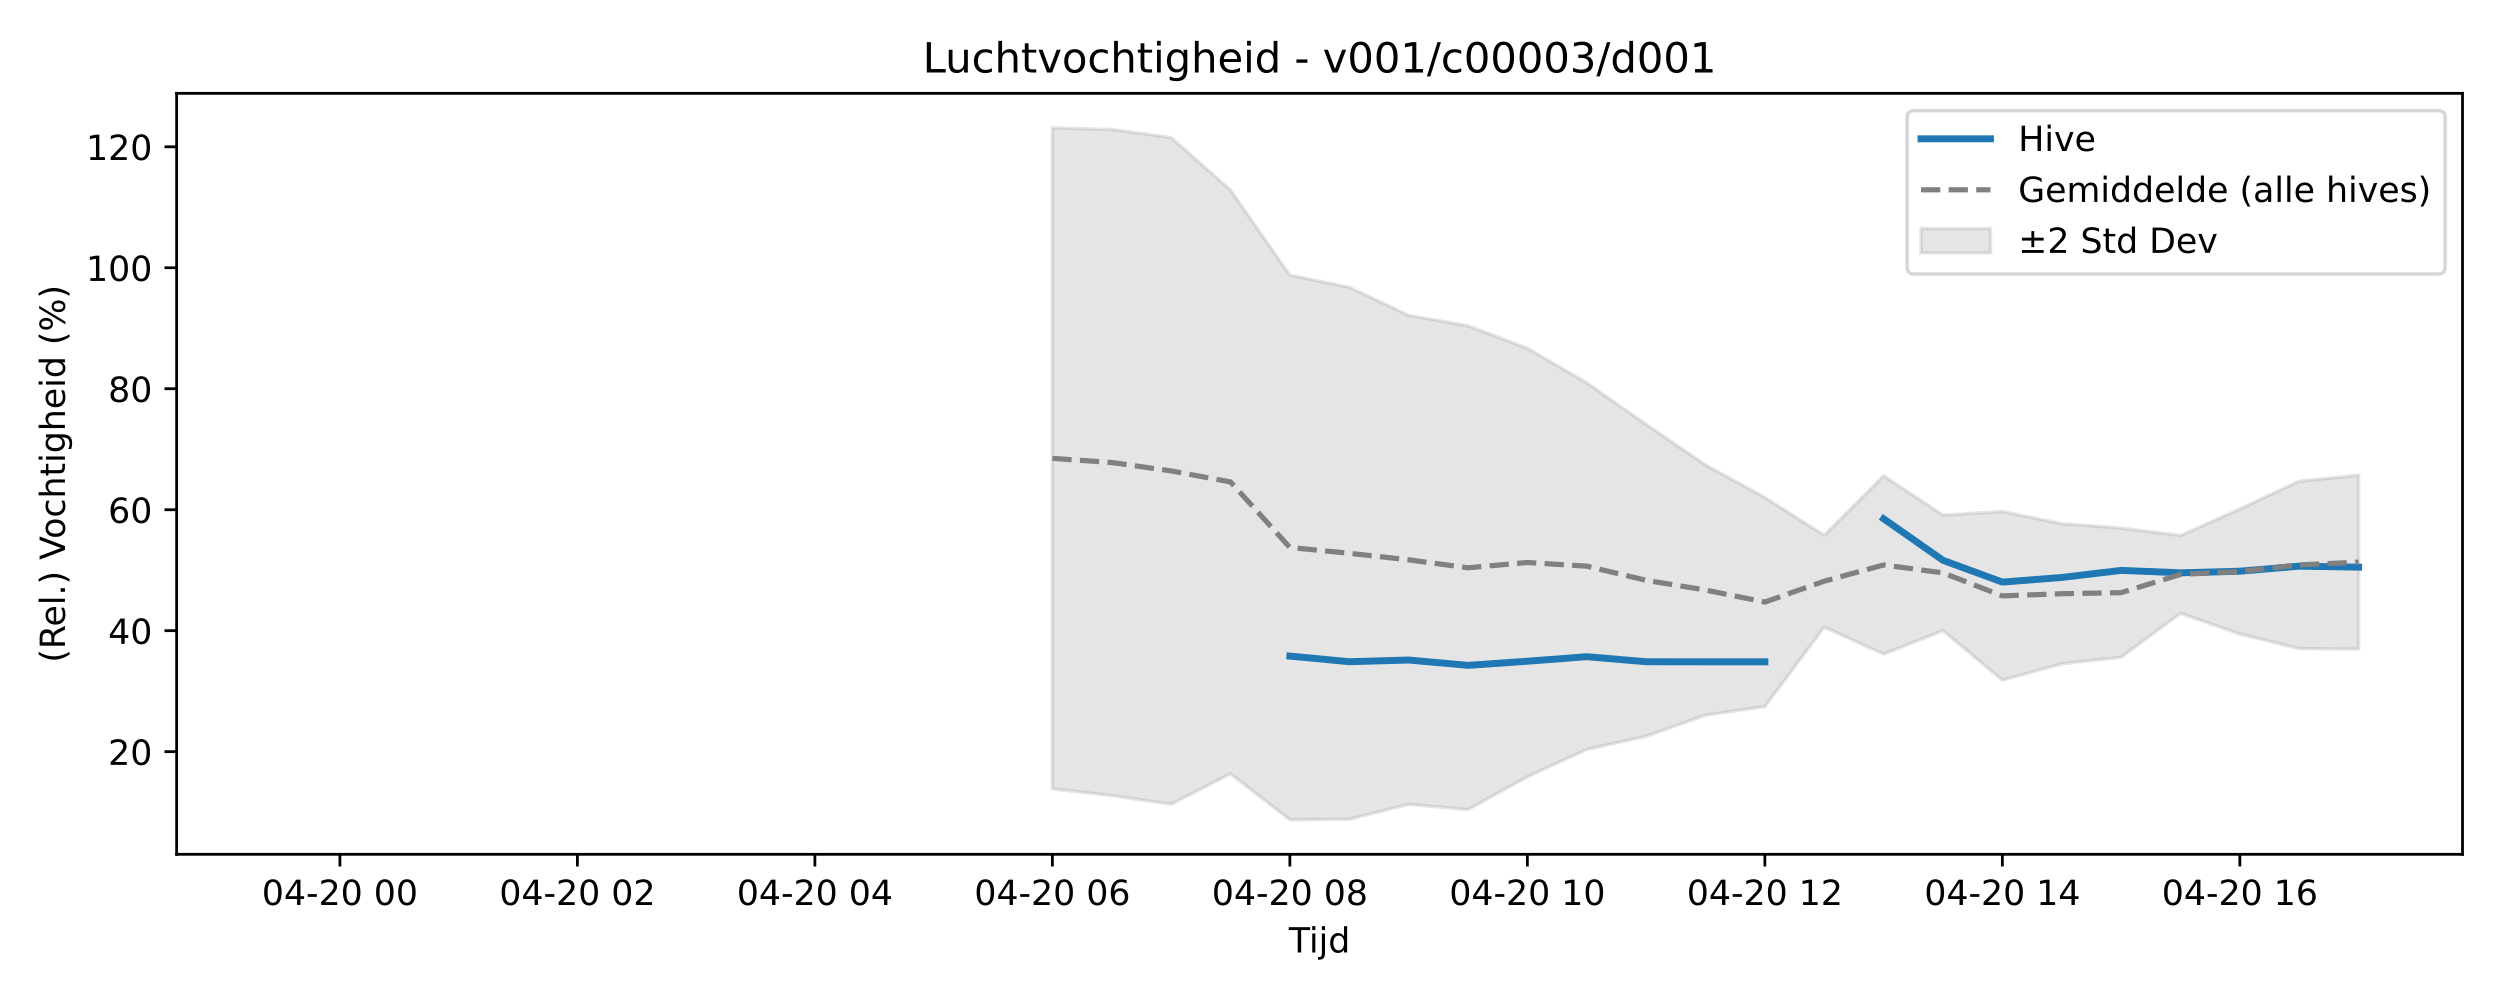
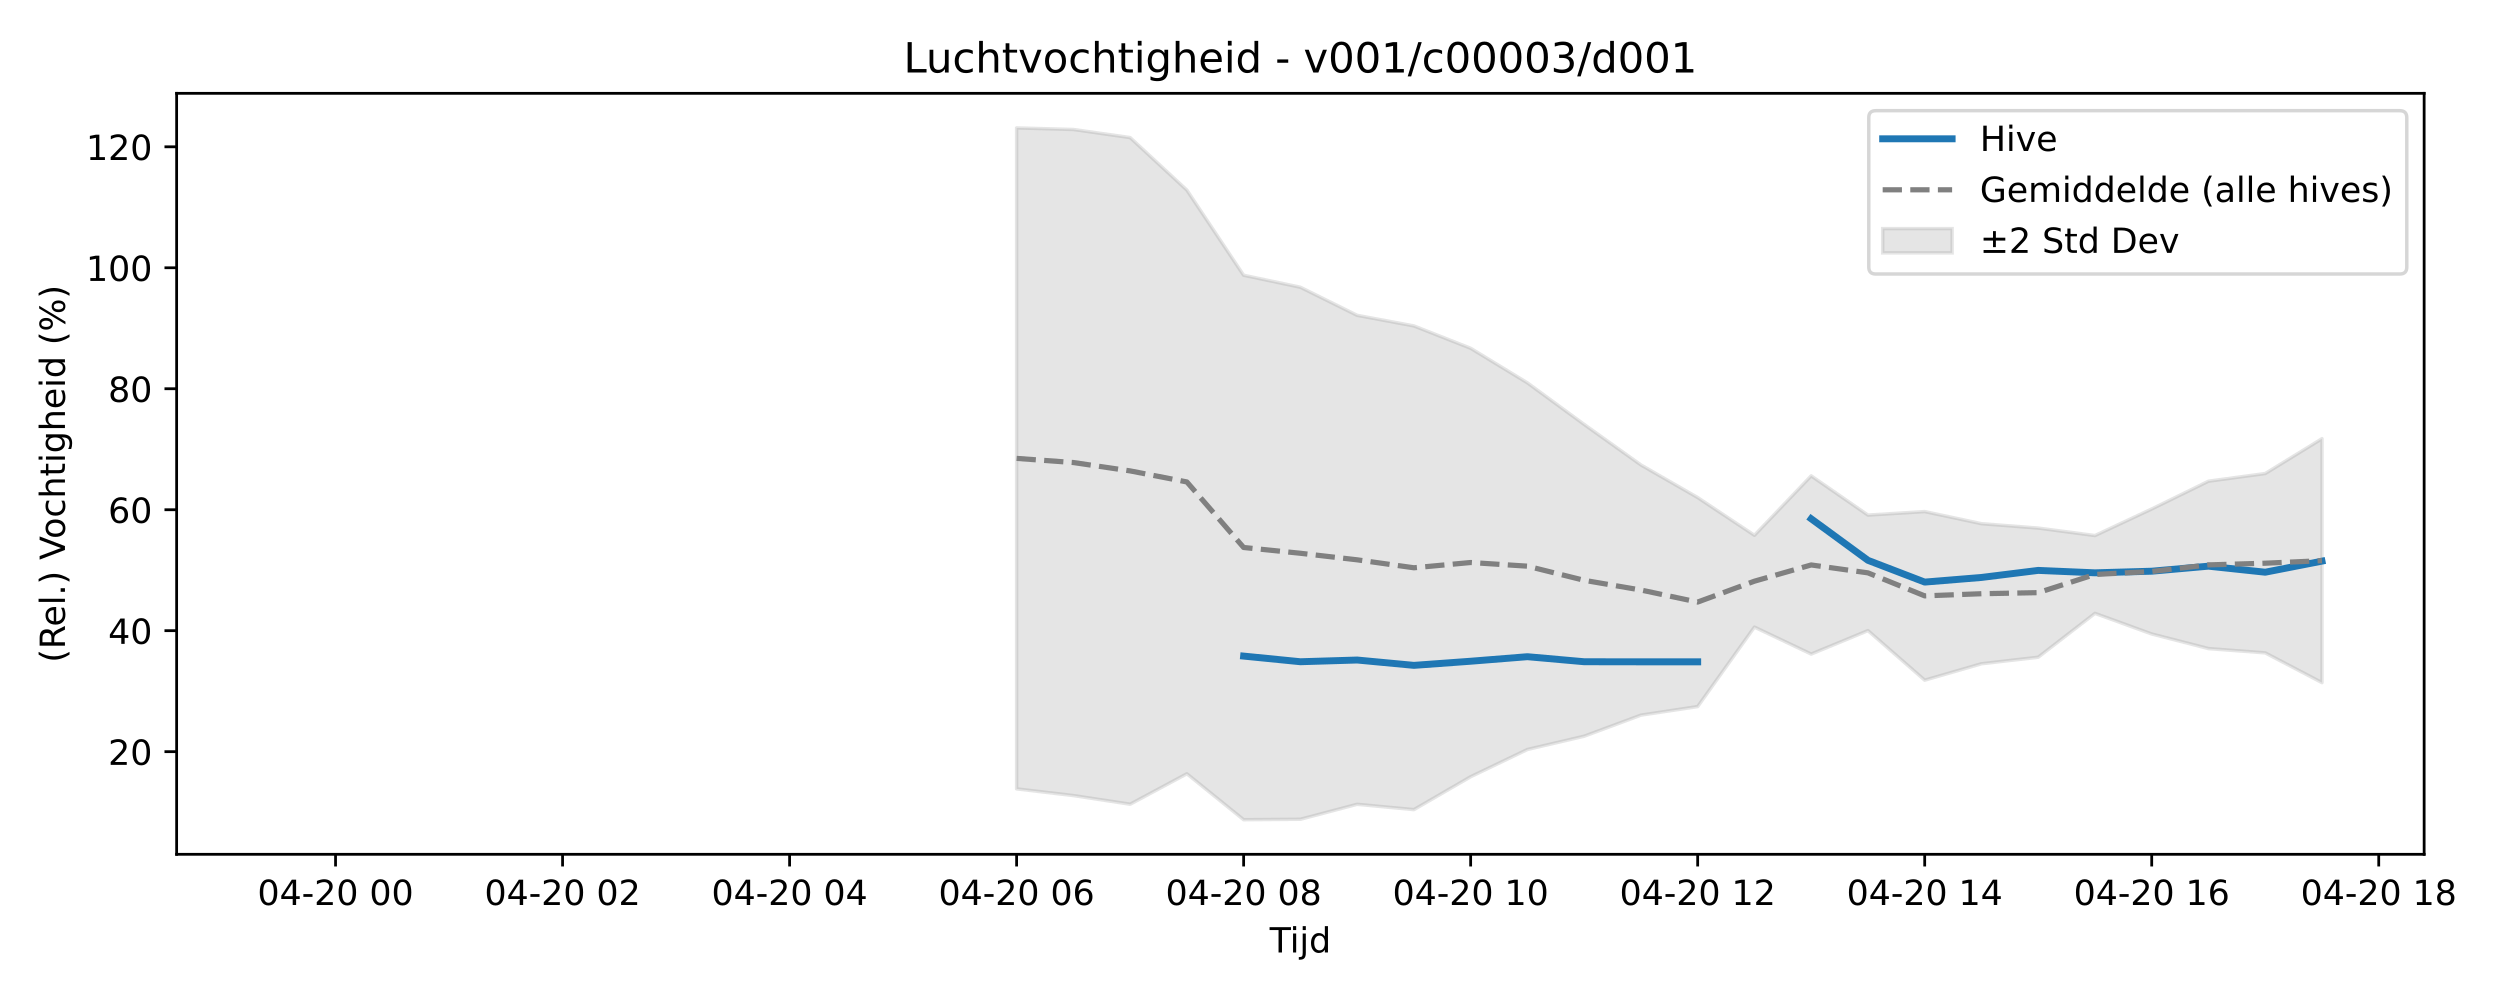
<svg xmlns="http://www.w3.org/2000/svg" xmlns:xlink="http://www.w3.org/1999/xlink" width="720pt" height="288pt" viewBox="0 0 720 288" version="1.1">
  <defs>
    <style type="text/css">*{stroke-linejoin: round; stroke-linecap: butt}</style>
  </defs>
  <g id="figure_1">
    <g id="patch_1">
      <path d="M 0 288  L 720 288  L 720 0  L 0 0  z " style="fill: #ffffff" />
    </g>
    <g id="axes_1">
      <g id="patch_2">
-         <path d="M 50.87 246.04  L 709.2 246.04  L 709.2 26.88  L 50.87 26.88  z " style="fill: #ffffff" />
+         <path d="M 50.87 246.04  L 698.153 246.04  L 698.153 26.88  L 50.87 26.88  z " style="fill: #ffffff" />
      </g>
      <g id="FillBetweenPolyCollection_1">
        <defs>
-           <path id="m0177d3edea" d="M 303.087 -251.158  L 303.087 -60.804  L 320.187 -58.875  L 337.286 -56.383  L 354.386 -65.152  L 371.485 -51.922  L 388.585 -52.049  L 405.684 -56.362  L 422.784 -54.824  L 439.883 -64.302  L 456.983 -72.149  L 474.082 -75.973  L 491.182 -82.043  L 508.281 -84.508  L 525.381 -107.397  L 542.48 -99.628  L 559.58 -106.382  L 576.679 -92.111  L 593.779 -96.839  L 610.878 -98.721  L 627.977 -111.346  L 645.077 -105.414  L 662.176 -101.205  L 679.276 -101.068  L 679.276 -151.143  L 679.276 -151.143  L 662.176 -149.418  L 645.077 -141.416  L 627.977 -133.762  L 610.878 -135.915  L 593.779 -137.177  L 576.679 -140.667  L 559.58 -139.655  L 542.48 -150.957  L 525.381 -133.839  L 508.281 -144.709  L 491.182 -154.102  L 474.082 -165.767  L 456.983 -177.739  L 439.883 -187.696  L 422.784 -194.135  L 405.684 -197.185  L 388.585 -205.272  L 371.485 -208.728  L 354.386 -233.252  L 337.286 -248.379  L 320.187 -250.707  L 303.087 -251.158  z " style="stroke: #808080; stroke-opacity: 0.2" />
+           <path id="ma0e385cce5" d="M 292.784 -251.158  L 292.784 -60.804  L 309.129 -58.875  L 325.475 -56.383  L 341.82 -65.152  L 358.166 -51.922  L 374.511 -52.049  L 390.857 -56.362  L 407.202 -54.824  L 423.548 -64.302  L 439.893 -72.149  L 456.239 -75.973  L 472.585 -82.043  L 488.93 -84.508  L 505.276 -107.397  L 521.621 -99.628  L 537.967 -106.382  L 554.312 -92.111  L 570.658 -96.839  L 587.003 -98.721  L 603.349 -111.346  L 619.694 -105.414  L 636.04 -101.205  L 652.385 -99.969  L 668.731 -91.4  L 668.731 -161.663  L 668.731 -161.663  L 652.385 -151.623  L 636.04 -149.418  L 619.694 -141.416  L 603.349 -133.762  L 587.003 -135.915  L 570.658 -137.177  L 554.312 -140.667  L 537.967 -139.655  L 521.621 -150.957  L 505.276 -133.839  L 488.93 -144.709  L 472.585 -154.102  L 456.239 -165.767  L 439.893 -177.739  L 423.548 -187.696  L 407.202 -194.135  L 390.857 -197.185  L 374.511 -205.272  L 358.166 -208.728  L 341.82 -233.252  L 325.475 -248.379  L 309.129 -250.707  L 292.784 -251.158  z " style="stroke: #808080; stroke-opacity: 0.2" />
        </defs>
-         <g clip-path="url(#pe8e3f4a395)">
-           <use xlink:href="#m0177d3edea" x="0" y="288" style="fill: #808080; fill-opacity: 0.2; stroke: #808080; stroke-opacity: 0.2" />
+         <g clip-path="url(#p0aeed2c95f)">
+           <use xlink:href="#ma0e385cce5" x="0" y="288" style="fill: #808080; fill-opacity: 0.2; stroke: #808080; stroke-opacity: 0.2" />
        </g>
      </g>
      <g id="matplotlib.axis_1">
        <g id="xtick_1">
          <g id="line2d_1">
            <defs>
-               <path id="me80c113a6c" d="M 0 0  L 0 3.5  " style="stroke: #000000; stroke-width: 0.8" />
-             </defs>
-             <g>
-               <use xlink:href="#me80c113a6c" x="97.894" y="246.04" style="stroke: #000000; stroke-width: 0.8" />
+               <path id="m5e78c63943" d="M 0 0  L 0 3.5  " style="stroke: #000000; stroke-width: 0.8" />
+             </defs>
+             <g>
+               <use xlink:href="#m5e78c63943" x="96.637" y="246.04" style="stroke: #000000; stroke-width: 0.8" />
            </g>
          </g>
          <g id="text_1">
-             <g transform="translate(75.4131 260.6384) scale(0.1 -0.1)">
+             <g transform="translate(74.157 260.6384) scale(0.1 -0.1)">
              <defs>
                <path id="DejaVuSans-30" d="M 2034 4250  Q 1547 4250 1301 3770  Q 1056 3291 1056 2328  Q 1056 1369 1301 889  Q 1547 409 2034 409  Q 2525 409 2770 889  Q 3016 1369 3016 2328  Q 3016 3291 2770 3770  Q 2525 4250 2034 4250  z M 2034 4750  Q 2819 4750 3233 4129  Q 3647 3509 3647 2328  Q 3647 1150 3233 529  Q 2819 -91 2034 -91  Q 1250 -91 836 529  Q 422 1150 422 2328  Q 422 3509 836 4129  Q 1250 4750 2034 4750  z " transform="scale(0.015625)" />
                <path id="DejaVuSans-34" d="M 2419 4116  L 825 1625  L 2419 1625  L 2419 4116  z M 2253 4666  L 3047 4666  L 3047 1625  L 3713 1625  L 3713 1100  L 3047 1100  L 3047 0  L 2419 0  L 2419 1100  L 313 1100  L 313 1709  L 2253 4666  z " transform="scale(0.015625)" />
                <path id="DejaVuSans-2d" d="M 313 2009  L 1997 2009  L 1997 1497  L 313 1497  L 313 2009  z " transform="scale(0.015625)" />
                <path id="DejaVuSans-32" d="M 1228 531  L 3431 531  L 3431 0  L 469 0  L 469 531  Q 828 903 1448 1529  Q 2069 2156 2228 2338  Q 2531 2678 2651 2914  Q 2772 3150 2772 3378  Q 2772 3750 2511 3984  Q 2250 4219 1831 4219  Q 1534 4219 1204 4116  Q 875 4013 500 3803  L 500 4441  Q 881 4594 1212 4672  Q 1544 4750 1819 4750  Q 2544 4750 2975 4387  Q 3406 4025 3406 3419  Q 3406 3131 3298 2873  Q 3191 2616 2906 2266  Q 2828 2175 2409 1742  Q 1991 1309 1228 531  z " transform="scale(0.015625)" />
                <path id="DejaVuSans-20" transform="scale(0.015625)" />
              </defs>
              <use xlink:href="#DejaVuSans-30" />
              <use xlink:href="#DejaVuSans-34" transform="translate(63.62305 0)" />
              <use xlink:href="#DejaVuSans-2d" transform="translate(127.2461 0)" />
              <use xlink:href="#DejaVuSans-32" transform="translate(163.3301 0)" />
              <use xlink:href="#DejaVuSans-30" transform="translate(226.9531 0)" />
              <use xlink:href="#DejaVuSans-20" transform="translate(290.5762 0)" />
              <use xlink:href="#DejaVuSans-30" transform="translate(322.3633 0)" />
              <use xlink:href="#DejaVuSans-30" transform="translate(385.9863 0)" />
            </g>
          </g>
        </g>
        <g id="xtick_2">
          <g id="line2d_2">
            <g>
-               <use xlink:href="#me80c113a6c" x="166.291" y="246.04" style="stroke: #000000; stroke-width: 0.8" />
+               <use xlink:href="#m5e78c63943" x="162.02" y="246.04" style="stroke: #000000; stroke-width: 0.8" />
            </g>
          </g>
          <g id="text_2">
-             <g transform="translate(143.811 260.6384) scale(0.1 -0.1)">
+             <g transform="translate(139.5391 260.6384) scale(0.1 -0.1)">
              <use xlink:href="#DejaVuSans-30" />
              <use xlink:href="#DejaVuSans-34" transform="translate(63.62305 0)" />
              <use xlink:href="#DejaVuSans-2d" transform="translate(127.2461 0)" />
              <use xlink:href="#DejaVuSans-32" transform="translate(163.3301 0)" />
              <use xlink:href="#DejaVuSans-30" transform="translate(226.9531 0)" />
              <use xlink:href="#DejaVuSans-20" transform="translate(290.5762 0)" />
              <use xlink:href="#DejaVuSans-30" transform="translate(322.3633 0)" />
              <use xlink:href="#DejaVuSans-32" transform="translate(385.9863 0)" />
            </g>
          </g>
        </g>
        <g id="xtick_3">
          <g id="line2d_3">
            <g>
-               <use xlink:href="#me80c113a6c" x="234.689" y="246.04" style="stroke: #000000; stroke-width: 0.8" />
+               <use xlink:href="#m5e78c63943" x="227.402" y="246.04" style="stroke: #000000; stroke-width: 0.8" />
            </g>
          </g>
          <g id="text_3">
-             <g transform="translate(212.2089 260.6384) scale(0.1 -0.1)">
+             <g transform="translate(204.9212 260.6384) scale(0.1 -0.1)">
              <use xlink:href="#DejaVuSans-30" />
              <use xlink:href="#DejaVuSans-34" transform="translate(63.62305 0)" />
              <use xlink:href="#DejaVuSans-2d" transform="translate(127.2461 0)" />
              <use xlink:href="#DejaVuSans-32" transform="translate(163.3301 0)" />
              <use xlink:href="#DejaVuSans-30" transform="translate(226.9531 0)" />
              <use xlink:href="#DejaVuSans-20" transform="translate(290.5762 0)" />
              <use xlink:href="#DejaVuSans-30" transform="translate(322.3633 0)" />
              <use xlink:href="#DejaVuSans-34" transform="translate(385.9863 0)" />
            </g>
          </g>
        </g>
        <g id="xtick_4">
          <g id="line2d_4">
            <g>
-               <use xlink:href="#me80c113a6c" x="303.087" y="246.04" style="stroke: #000000; stroke-width: 0.8" />
+               <use xlink:href="#m5e78c63943" x="292.784" y="246.04" style="stroke: #000000; stroke-width: 0.8" />
            </g>
          </g>
          <g id="text_4">
-             <g transform="translate(280.6069 260.6384) scale(0.1 -0.1)">
+             <g transform="translate(270.3033 260.6384) scale(0.1 -0.1)">
              <defs>
                <path id="DejaVuSans-36" d="M 2113 2584  Q 1688 2584 1439 2293  Q 1191 2003 1191 1497  Q 1191 994 1439 701  Q 1688 409 2113 409  Q 2538 409 2786 701  Q 3034 994 3034 1497  Q 3034 2003 2786 2293  Q 2538 2584 2113 2584  z M 3366 4563  L 3366 3988  Q 3128 4100 2886 4159  Q 2644 4219 2406 4219  Q 1781 4219 1451 3797  Q 1122 3375 1075 2522  Q 1259 2794 1537 2939  Q 1816 3084 2150 3084  Q 2853 3084 3261 2657  Q 3669 2231 3669 1497  Q 3669 778 3244 343  Q 2819 -91 2113 -91  Q 1303 -91 875 529  Q 447 1150 447 2328  Q 447 3434 972 4092  Q 1497 4750 2381 4750  Q 2619 4750 2861 4703  Q 3103 4656 3366 4563  z " transform="scale(0.015625)" />
              </defs>
              <use xlink:href="#DejaVuSans-30" />
              <use xlink:href="#DejaVuSans-34" transform="translate(63.62305 0)" />
              <use xlink:href="#DejaVuSans-2d" transform="translate(127.2461 0)" />
              <use xlink:href="#DejaVuSans-32" transform="translate(163.3301 0)" />
              <use xlink:href="#DejaVuSans-30" transform="translate(226.9531 0)" />
              <use xlink:href="#DejaVuSans-20" transform="translate(290.5762 0)" />
              <use xlink:href="#DejaVuSans-30" transform="translate(322.3633 0)" />
              <use xlink:href="#DejaVuSans-36" transform="translate(385.9863 0)" />
            </g>
          </g>
        </g>
        <g id="xtick_5">
          <g id="line2d_5">
            <g>
-               <use xlink:href="#me80c113a6c" x="371.485" y="246.04" style="stroke: #000000; stroke-width: 0.8" />
+               <use xlink:href="#m5e78c63943" x="358.166" y="246.04" style="stroke: #000000; stroke-width: 0.8" />
            </g>
          </g>
          <g id="text_5">
-             <g transform="translate(349.0048 260.6384) scale(0.1 -0.1)">
+             <g transform="translate(335.6854 260.6384) scale(0.1 -0.1)">
              <defs>
                <path id="DejaVuSans-38" d="M 2034 2216  Q 1584 2216 1326 1975  Q 1069 1734 1069 1313  Q 1069 891 1326 650  Q 1584 409 2034 409  Q 2484 409 2743 651  Q 3003 894 3003 1313  Q 3003 1734 2745 1975  Q 2488 2216 2034 2216  z M 1403 2484  Q 997 2584 770 2862  Q 544 3141 544 3541  Q 544 4100 942 4425  Q 1341 4750 2034 4750  Q 2731 4750 3128 4425  Q 3525 4100 3525 3541  Q 3525 3141 3298 2862  Q 3072 2584 2669 2484  Q 3125 2378 3379 2068  Q 3634 1759 3634 1313  Q 3634 634 3220 271  Q 2806 -91 2034 -91  Q 1263 -91 848 271  Q 434 634 434 1313  Q 434 1759 690 2068  Q 947 2378 1403 2484  z M 1172 3481  Q 1172 3119 1398 2916  Q 1625 2713 2034 2713  Q 2441 2713 2670 2916  Q 2900 3119 2900 3481  Q 2900 3844 2670 4047  Q 2441 4250 2034 4250  Q 1625 4250 1398 4047  Q 1172 3844 1172 3481  z " transform="scale(0.015625)" />
              </defs>
              <use xlink:href="#DejaVuSans-30" />
              <use xlink:href="#DejaVuSans-34" transform="translate(63.62305 0)" />
              <use xlink:href="#DejaVuSans-2d" transform="translate(127.2461 0)" />
              <use xlink:href="#DejaVuSans-32" transform="translate(163.3301 0)" />
              <use xlink:href="#DejaVuSans-30" transform="translate(226.9531 0)" />
              <use xlink:href="#DejaVuSans-20" transform="translate(290.5762 0)" />
              <use xlink:href="#DejaVuSans-30" transform="translate(322.3633 0)" />
              <use xlink:href="#DejaVuSans-38" transform="translate(385.9863 0)" />
            </g>
          </g>
        </g>
        <g id="xtick_6">
          <g id="line2d_6">
            <g>
-               <use xlink:href="#me80c113a6c" x="439.883" y="246.04" style="stroke: #000000; stroke-width: 0.8" />
+               <use xlink:href="#m5e78c63943" x="423.548" y="246.04" style="stroke: #000000; stroke-width: 0.8" />
            </g>
          </g>
          <g id="text_6">
-             <g transform="translate(417.4027 260.6384) scale(0.1 -0.1)">
+             <g transform="translate(401.0675 260.6384) scale(0.1 -0.1)">
              <defs>
                <path id="DejaVuSans-31" d="M 794 531  L 1825 531  L 1825 4091  L 703 3866  L 703 4441  L 1819 4666  L 2450 4666  L 2450 531  L 3481 531  L 3481 0  L 794 0  L 794 531  z " transform="scale(0.015625)" />
              </defs>
              <use xlink:href="#DejaVuSans-30" />
              <use xlink:href="#DejaVuSans-34" transform="translate(63.62305 0)" />
              <use xlink:href="#DejaVuSans-2d" transform="translate(127.2461 0)" />
              <use xlink:href="#DejaVuSans-32" transform="translate(163.3301 0)" />
              <use xlink:href="#DejaVuSans-30" transform="translate(226.9531 0)" />
              <use xlink:href="#DejaVuSans-20" transform="translate(290.5762 0)" />
              <use xlink:href="#DejaVuSans-31" transform="translate(322.3633 0)" />
              <use xlink:href="#DejaVuSans-30" transform="translate(385.9863 0)" />
            </g>
          </g>
        </g>
        <g id="xtick_7">
          <g id="line2d_7">
            <g>
-               <use xlink:href="#me80c113a6c" x="508.281" y="246.04" style="stroke: #000000; stroke-width: 0.8" />
+               <use xlink:href="#m5e78c63943" x="488.93" y="246.04" style="stroke: #000000; stroke-width: 0.8" />
            </g>
          </g>
          <g id="text_7">
-             <g transform="translate(485.8006 260.6384) scale(0.1 -0.1)">
+             <g transform="translate(466.4496 260.6384) scale(0.1 -0.1)">
              <use xlink:href="#DejaVuSans-30" />
              <use xlink:href="#DejaVuSans-34" transform="translate(63.62305 0)" />
              <use xlink:href="#DejaVuSans-2d" transform="translate(127.2461 0)" />
              <use xlink:href="#DejaVuSans-32" transform="translate(163.3301 0)" />
              <use xlink:href="#DejaVuSans-30" transform="translate(226.9531 0)" />
              <use xlink:href="#DejaVuSans-20" transform="translate(290.5762 0)" />
              <use xlink:href="#DejaVuSans-31" transform="translate(322.3633 0)" />
              <use xlink:href="#DejaVuSans-32" transform="translate(385.9863 0)" />
            </g>
          </g>
        </g>
        <g id="xtick_8">
          <g id="line2d_8">
            <g>
-               <use xlink:href="#me80c113a6c" x="576.679" y="246.04" style="stroke: #000000; stroke-width: 0.8" />
+               <use xlink:href="#m5e78c63943" x="554.312" y="246.04" style="stroke: #000000; stroke-width: 0.8" />
            </g>
          </g>
          <g id="text_8">
-             <g transform="translate(554.1986 260.6384) scale(0.1 -0.1)">
+             <g transform="translate(531.8317 260.6384) scale(0.1 -0.1)">
              <use xlink:href="#DejaVuSans-30" />
              <use xlink:href="#DejaVuSans-34" transform="translate(63.62305 0)" />
              <use xlink:href="#DejaVuSans-2d" transform="translate(127.2461 0)" />
              <use xlink:href="#DejaVuSans-32" transform="translate(163.3301 0)" />
              <use xlink:href="#DejaVuSans-30" transform="translate(226.9531 0)" />
              <use xlink:href="#DejaVuSans-20" transform="translate(290.5762 0)" />
              <use xlink:href="#DejaVuSans-31" transform="translate(322.3633 0)" />
              <use xlink:href="#DejaVuSans-34" transform="translate(385.9863 0)" />
            </g>
          </g>
        </g>
        <g id="xtick_9">
          <g id="line2d_9">
            <g>
-               <use xlink:href="#me80c113a6c" x="645.077" y="246.04" style="stroke: #000000; stroke-width: 0.8" />
+               <use xlink:href="#m5e78c63943" x="619.694" y="246.04" style="stroke: #000000; stroke-width: 0.8" />
            </g>
          </g>
          <g id="text_9">
-             <g transform="translate(622.5965 260.6384) scale(0.1 -0.1)">
+             <g transform="translate(597.2137 260.6384) scale(0.1 -0.1)">
              <use xlink:href="#DejaVuSans-30" />
              <use xlink:href="#DejaVuSans-34" transform="translate(63.62305 0)" />
              <use xlink:href="#DejaVuSans-2d" transform="translate(127.2461 0)" />
              <use xlink:href="#DejaVuSans-32" transform="translate(163.3301 0)" />
              <use xlink:href="#DejaVuSans-30" transform="translate(226.9531 0)" />
              <use xlink:href="#DejaVuSans-20" transform="translate(290.5762 0)" />
              <use xlink:href="#DejaVuSans-31" transform="translate(322.3633 0)" />
              <use xlink:href="#DejaVuSans-36" transform="translate(385.9863 0)" />
            </g>
          </g>
        </g>
-         <g id="text_10">
-           <g transform="translate(371.185 274.3166) scale(0.1 -0.1)">
+         <g id="xtick_10">
+           <g id="line2d_10">
+             <g>
+               <use xlink:href="#m5e78c63943" x="685.076" y="246.04" style="stroke: #000000; stroke-width: 0.8" />
+             </g>
+           </g>
+           <g id="text_10">
+             <g transform="translate(662.5958 260.6384) scale(0.1 -0.1)">
+               <use xlink:href="#DejaVuSans-30" />
+               <use xlink:href="#DejaVuSans-34" transform="translate(63.62305 0)" />
+               <use xlink:href="#DejaVuSans-2d" transform="translate(127.2461 0)" />
+               <use xlink:href="#DejaVuSans-32" transform="translate(163.3301 0)" />
+               <use xlink:href="#DejaVuSans-30" transform="translate(226.9531 0)" />
+               <use xlink:href="#DejaVuSans-20" transform="translate(290.5762 0)" />
+               <use xlink:href="#DejaVuSans-31" transform="translate(322.3633 0)" />
+               <use xlink:href="#DejaVuSans-38" transform="translate(385.9863 0)" />
+             </g>
+           </g>
+         </g>
+         <g id="text_11">
+           <g transform="translate(365.6614 274.3166) scale(0.1 -0.1)">
            <defs>
              <path id="DejaVuSans-54" d="M -19 4666  L 3928 4666  L 3928 4134  L 2272 4134  L 2272 0  L 1638 0  L 1638 4134  L -19 4134  L -19 4666  z " transform="scale(0.015625)" />
              <path id="DejaVuSans-69" d="M 603 3500  L 1178 3500  L 1178 0  L 603 0  L 603 3500  z M 603 4863  L 1178 4863  L 1178 4134  L 603 4134  L 603 4863  z " transform="scale(0.015625)" />
              <path id="DejaVuSans-6a" d="M 603 3500  L 1178 3500  L 1178 -63  Q 1178 -731 923 -1031  Q 669 -1331 103 -1331  L -116 -1331  L -116 -844  L 38 -844  Q 366 -844 484 -692  Q 603 -541 603 -63  L 603 3500  z M 603 4863  L 1178 4863  L 1178 4134  L 603 4134  L 603 4863  z " transform="scale(0.015625)" />
              <path id="DejaVuSans-64" d="M 2906 2969  L 2906 4863  L 3481 4863  L 3481 0  L 2906 0  L 2906 525  Q 2725 213 2448 61  Q 2172 -91 1784 -91  Q 1150 -91 751 415  Q 353 922 353 1747  Q 353 2572 751 3078  Q 1150 3584 1784 3584  Q 2172 3584 2448 3432  Q 2725 3281 2906 2969  z M 947 1747  Q 947 1113 1208 752  Q 1469 391 1925 391  Q 2381 391 2643 752  Q 2906 1113 2906 1747  Q 2906 2381 2643 2742  Q 2381 3103 1925 3103  Q 1469 3103 1208 2742  Q 947 2381 947 1747  z " transform="scale(0.015625)" />
            </defs>
            <use xlink:href="#DejaVuSans-54" />
            <use xlink:href="#DejaVuSans-69" transform="translate(57.95898 0)" />
            <use xlink:href="#DejaVuSans-6a" transform="translate(85.74219 0)" />
            <use xlink:href="#DejaVuSans-64" transform="translate(113.5254 0)" />
          </g>
        </g>
      </g>
      <g id="matplotlib.axis_2">
        <g id="ytick_1">
-           <g id="line2d_10">
-             <defs>
-               <path id="mc890355855" d="M 0 0  L -3.5 0  " style="stroke: #000000; stroke-width: 0.8" />
-             </defs>
-             <g>
-               <use xlink:href="#mc890355855" x="50.87" y="216.478" style="stroke: #000000; stroke-width: 0.8" />
-             </g>
-           </g>
-           <g id="text_11">
+           <g id="line2d_11">
+             <defs>
+               <path id="me716c079e0" d="M 0 0  L -3.5 0  " style="stroke: #000000; stroke-width: 0.8" />
+             </defs>
+             <g>
+               <use xlink:href="#me716c079e0" x="50.87" y="216.478" style="stroke: #000000; stroke-width: 0.8" />
+             </g>
+           </g>
+           <g id="text_12">
            <g transform="translate(31.145 220.2772) scale(0.1 -0.1)">
              <use xlink:href="#DejaVuSans-32" />
              <use xlink:href="#DejaVuSans-30" transform="translate(63.62305 0)" />
            </g>
          </g>
        </g>
        <g id="ytick_2">
-           <g id="line2d_11">
-             <g>
-               <use xlink:href="#mc890355855" x="50.87" y="181.637" style="stroke: #000000; stroke-width: 0.8" />
-             </g>
-           </g>
-           <g id="text_12">
+           <g id="line2d_12">
+             <g>
+               <use xlink:href="#me716c079e0" x="50.87" y="181.637" style="stroke: #000000; stroke-width: 0.8" />
+             </g>
+           </g>
+           <g id="text_13">
            <g transform="translate(31.145 185.4367) scale(0.1 -0.1)">
              <use xlink:href="#DejaVuSans-34" />
              <use xlink:href="#DejaVuSans-30" transform="translate(63.62305 0)" />
            </g>
          </g>
        </g>
        <g id="ytick_3">
-           <g id="line2d_12">
-             <g>
-               <use xlink:href="#mc890355855" x="50.87" y="146.797" style="stroke: #000000; stroke-width: 0.8" />
-             </g>
-           </g>
-           <g id="text_13">
+           <g id="line2d_13">
+             <g>
+               <use xlink:href="#me716c079e0" x="50.87" y="146.797" style="stroke: #000000; stroke-width: 0.8" />
+             </g>
+           </g>
+           <g id="text_14">
            <g transform="translate(31.145 150.5962) scale(0.1 -0.1)">
              <use xlink:href="#DejaVuSans-36" />
              <use xlink:href="#DejaVuSans-30" transform="translate(63.62305 0)" />
            </g>
          </g>
        </g>
        <g id="ytick_4">
-           <g id="line2d_13">
-             <g>
-               <use xlink:href="#mc890355855" x="50.87" y="111.956" style="stroke: #000000; stroke-width: 0.8" />
-             </g>
-           </g>
-           <g id="text_14">
+           <g id="line2d_14">
+             <g>
+               <use xlink:href="#me716c079e0" x="50.87" y="111.956" style="stroke: #000000; stroke-width: 0.8" />
+             </g>
+           </g>
+           <g id="text_15">
            <g transform="translate(31.145 115.7557) scale(0.1 -0.1)">
              <use xlink:href="#DejaVuSans-38" />
              <use xlink:href="#DejaVuSans-30" transform="translate(63.62305 0)" />
            </g>
          </g>
        </g>
        <g id="ytick_5">
-           <g id="line2d_14">
-             <g>
-               <use xlink:href="#mc890355855" x="50.87" y="77.116" style="stroke: #000000; stroke-width: 0.8" />
-             </g>
-           </g>
-           <g id="text_15">
+           <g id="line2d_15">
+             <g>
+               <use xlink:href="#me716c079e0" x="50.87" y="77.116" style="stroke: #000000; stroke-width: 0.8" />
+             </g>
+           </g>
+           <g id="text_16">
            <g transform="translate(24.7825 80.91514) scale(0.1 -0.1)">
              <use xlink:href="#DejaVuSans-31" />
              <use xlink:href="#DejaVuSans-30" transform="translate(63.62305 0)" />
              <use xlink:href="#DejaVuSans-30" transform="translate(127.2461 0)" />
            </g>
          </g>
        </g>
        <g id="ytick_6">
-           <g id="line2d_15">
-             <g>
-               <use xlink:href="#mc890355855" x="50.87" y="42.275" style="stroke: #000000; stroke-width: 0.8" />
-             </g>
-           </g>
-           <g id="text_16">
+           <g id="line2d_16">
+             <g>
+               <use xlink:href="#me716c079e0" x="50.87" y="42.275" style="stroke: #000000; stroke-width: 0.8" />
+             </g>
+           </g>
+           <g id="text_17">
            <g transform="translate(24.7825 46.07462) scale(0.1 -0.1)">
              <use xlink:href="#DejaVuSans-31" />
              <use xlink:href="#DejaVuSans-32" transform="translate(63.62305 0)" />
              <use xlink:href="#DejaVuSans-30" transform="translate(127.2461 0)" />
            </g>
          </g>
        </g>
-         <g id="text_17">
+         <g id="text_18">
          <g transform="translate(18.70281 190.8381) rotate(-90) scale(0.1 -0.1)">
            <defs>
              <path id="DejaVuSans-28" d="M 1984 4856  Q 1566 4138 1362 3434  Q 1159 2731 1159 2009  Q 1159 1288 1364 580  Q 1569 -128 1984 -844  L 1484 -844  Q 1016 -109 783 600  Q 550 1309 550 2009  Q 550 2706 781 3412  Q 1013 4119 1484 4856  L 1984 4856  z " transform="scale(0.015625)" />
              <path id="DejaVuSans-52" d="M 2841 2188  Q 3044 2119 3236 1894  Q 3428 1669 3622 1275  L 4263 0  L 3584 0  L 2988 1197  Q 2756 1666 2539 1819  Q 2322 1972 1947 1972  L 1259 1972  L 1259 0  L 628 0  L 628 4666  L 2053 4666  Q 2853 4666 3247 4331  Q 3641 3997 3641 3322  Q 3641 2881 3436 2590  Q 3231 2300 2841 2188  z M 1259 4147  L 1259 2491  L 2053 2491  Q 2509 2491 2742 2702  Q 2975 2913 2975 3322  Q 2975 3731 2742 3939  Q 2509 4147 2053 4147  L 1259 4147  z " transform="scale(0.015625)" />
              <path id="DejaVuSans-65" d="M 3597 1894  L 3597 1613  L 953 1613  Q 991 1019 1311 708  Q 1631 397 2203 397  Q 2534 397 2845 478  Q 3156 559 3463 722  L 3463 178  Q 3153 47 2828 -22  Q 2503 -91 2169 -91  Q 1331 -91 842 396  Q 353 884 353 1716  Q 353 2575 817 3079  Q 1281 3584 2069 3584  Q 2775 3584 3186 3129  Q 3597 2675 3597 1894  z M 3022 2063  Q 3016 2534 2758 2815  Q 2500 3097 2075 3097  Q 1594 3097 1305 2825  Q 1016 2553 972 2059  L 3022 2063  z " transform="scale(0.015625)" />
              <path id="DejaVuSans-6c" d="M 603 4863  L 1178 4863  L 1178 0  L 603 0  L 603 4863  z " transform="scale(0.015625)" />
              <path id="DejaVuSans-2e" d="M 684 794  L 1344 794  L 1344 0  L 684 0  L 684 794  z " transform="scale(0.015625)" />
              <path id="DejaVuSans-29" d="M 513 4856  L 1013 4856  Q 1481 4119 1714 3412  Q 1947 2706 1947 2009  Q 1947 1309 1714 600  Q 1481 -109 1013 -844  L 513 -844  Q 928 -128 1133 580  Q 1338 1288 1338 2009  Q 1338 2731 1133 3434  Q 928 4138 513 4856  z " transform="scale(0.015625)" />
              <path id="DejaVuSans-56" d="M 1831 0  L 50 4666  L 709 4666  L 2188 738  L 3669 4666  L 4325 4666  L 2547 0  L 1831 0  z " transform="scale(0.015625)" />
              <path id="DejaVuSans-6f" d="M 1959 3097  Q 1497 3097 1228 2736  Q 959 2375 959 1747  Q 959 1119 1226 758  Q 1494 397 1959 397  Q 2419 397 2687 759  Q 2956 1122 2956 1747  Q 2956 2369 2687 2733  Q 2419 3097 1959 3097  z M 1959 3584  Q 2709 3584 3137 3096  Q 3566 2609 3566 1747  Q 3566 888 3137 398  Q 2709 -91 1959 -91  Q 1206 -91 779 398  Q 353 888 353 1747  Q 353 2609 779 3096  Q 1206 3584 1959 3584  z " transform="scale(0.015625)" />
              <path id="DejaVuSans-63" d="M 3122 3366  L 3122 2828  Q 2878 2963 2633 3030  Q 2388 3097 2138 3097  Q 1578 3097 1268 2742  Q 959 2388 959 1747  Q 959 1106 1268 751  Q 1578 397 2138 397  Q 2388 397 2633 464  Q 2878 531 3122 666  L 3122 134  Q 2881 22 2623 -34  Q 2366 -91 2075 -91  Q 1284 -91 818 406  Q 353 903 353 1747  Q 353 2603 823 3093  Q 1294 3584 2113 3584  Q 2378 3584 2631 3529  Q 2884 3475 3122 3366  z " transform="scale(0.015625)" />
              <path id="DejaVuSans-68" d="M 3513 2113  L 3513 0  L 2938 0  L 2938 2094  Q 2938 2591 2744 2837  Q 2550 3084 2163 3084  Q 1697 3084 1428 2787  Q 1159 2491 1159 1978  L 1159 0  L 581 0  L 581 4863  L 1159 4863  L 1159 2956  Q 1366 3272 1645 3428  Q 1925 3584 2291 3584  Q 2894 3584 3203 3211  Q 3513 2838 3513 2113  z " transform="scale(0.015625)" />
              <path id="DejaVuSans-74" d="M 1172 4494  L 1172 3500  L 2356 3500  L 2356 3053  L 1172 3053  L 1172 1153  Q 1172 725 1289 603  Q 1406 481 1766 481  L 2356 481  L 2356 0  L 1766 0  Q 1100 0 847 248  Q 594 497 594 1153  L 594 3053  L 172 3053  L 172 3500  L 594 3500  L 594 4494  L 1172 4494  z " transform="scale(0.015625)" />
              <path id="DejaVuSans-67" d="M 2906 1791  Q 2906 2416 2648 2759  Q 2391 3103 1925 3103  Q 1463 3103 1205 2759  Q 947 2416 947 1791  Q 947 1169 1205 825  Q 1463 481 1925 481  Q 2391 481 2648 825  Q 2906 1169 2906 1791  z M 3481 434  Q 3481 -459 3084 -895  Q 2688 -1331 1869 -1331  Q 1566 -1331 1297 -1286  Q 1028 -1241 775 -1147  L 775 -588  Q 1028 -725 1275 -790  Q 1522 -856 1778 -856  Q 2344 -856 2625 -561  Q 2906 -266 2906 331  L 2906 616  Q 2728 306 2450 153  Q 2172 0 1784 0  Q 1141 0 747 490  Q 353 981 353 1791  Q 353 2603 747 3093  Q 1141 3584 1784 3584  Q 2172 3584 2450 3431  Q 2728 3278 2906 2969  L 2906 3500  L 3481 3500  L 3481 434  z " transform="scale(0.015625)" />
              <path id="DejaVuSans-25" d="M 4653 2053  Q 4381 2053 4226 1822  Q 4072 1591 4072 1178  Q 4072 772 4226 539  Q 4381 306 4653 306  Q 4919 306 5073 539  Q 5228 772 5228 1178  Q 5228 1588 5073 1820  Q 4919 2053 4653 2053  z M 4653 2450  Q 5147 2450 5437 2106  Q 5728 1763 5728 1178  Q 5728 594 5436 251  Q 5144 -91 4653 -91  Q 4153 -91 3862 251  Q 3572 594 3572 1178  Q 3572 1766 3864 2108  Q 4156 2450 4653 2450  z M 1428 4353  Q 1159 4353 1004 4120  Q 850 3888 850 3481  Q 850 3069 1003 2837  Q 1156 2606 1428 2606  Q 1700 2606 1854 2837  Q 2009 3069 2009 3481  Q 2009 3884 1853 4118  Q 1697 4353 1428 4353  z M 4250 4750  L 4750 4750  L 1831 -91  L 1331 -91  L 4250 4750  z M 1428 4750  Q 1922 4750 2215 4408  Q 2509 4066 2509 3481  Q 2509 2891 2217 2550  Q 1925 2209 1428 2209  Q 931 2209 642 2551  Q 353 2894 353 3481  Q 353 4063 643 4406  Q 934 4750 1428 4750  z " transform="scale(0.015625)" />
            </defs>
            <use xlink:href="#DejaVuSans-28" />
            <use xlink:href="#DejaVuSans-52" transform="translate(39.01367 0)" />
            <use xlink:href="#DejaVuSans-65" transform="translate(103.9961 0)" />
            <use xlink:href="#DejaVuSans-6c" transform="translate(165.5195 0)" />
            <use xlink:href="#DejaVuSans-2e" transform="translate(193.3027 0)" />
            <use xlink:href="#DejaVuSans-29" transform="translate(225.0898 0)" />
            <use xlink:href="#DejaVuSans-20" transform="translate(264.1035 0)" />
            <use xlink:href="#DejaVuSans-56" transform="translate(295.8906 0)" />
            <use xlink:href="#DejaVuSans-6f" transform="translate(356.5488 0)" />
            <use xlink:href="#DejaVuSans-63" transform="translate(417.7305 0)" />
            <use xlink:href="#DejaVuSans-68" transform="translate(472.7109 0)" />
            <use xlink:href="#DejaVuSans-74" transform="translate(536.0898 0)" />
            <use xlink:href="#DejaVuSans-69" transform="translate(575.2988 0)" />
            <use xlink:href="#DejaVuSans-67" transform="translate(603.082 0)" />
            <use xlink:href="#DejaVuSans-68" transform="translate(666.5586 0)" />
            <use xlink:href="#DejaVuSans-65" transform="translate(729.9375 0)" />
            <use xlink:href="#DejaVuSans-69" transform="translate(791.4609 0)" />
            <use xlink:href="#DejaVuSans-64" transform="translate(819.2441 0)" />
            <use xlink:href="#DejaVuSans-20" transform="translate(882.7207 0)" />
            <use xlink:href="#DejaVuSans-28" transform="translate(914.5078 0)" />
            <use xlink:href="#DejaVuSans-25" transform="translate(953.5215 0)" />
            <use xlink:href="#DejaVuSans-29" transform="translate(1048.541 0)" />
          </g>
        </g>
      </g>
-       <g id="line2d_16">
-         <path d="M 371.485 188.954  L 388.585 190.58  L 405.684 190.086  L 422.784 191.625  L 439.883 190.435  L 456.983 189.128  L 474.082 190.58  L 491.182 190.609  L 508.281 190.609  M 542.48 149.41  L 559.58 161.372  L 576.679 167.643  L 593.779 166.308  L 610.878 164.275  L 627.977 164.972  L 645.077 164.508  L 662.176 163.056  L 679.276 163.346  " clip-path="url(#pe8e3f4a395)" style="fill: none; stroke: #1f77b4; stroke-width: 2; stroke-linecap: square" />
-       </g>
      <g id="line2d_17">
-         <path d="M 80.794 115.789  M 303.087 132.019  L 320.187 133.209  L 337.286 135.619  L 354.386 138.798  L 371.485 157.675  L 388.585 159.34  L 405.684 161.227  L 422.784 163.52  L 439.883 162.001  L 456.983 163.056  L 474.082 167.13  L 491.182 169.927  L 508.281 173.392  L 525.381 167.382  L 542.48 162.707  L 559.58 164.982  L 576.679 171.611  L 593.779 170.992  L 610.878 170.682  L 627.977 165.446  L 645.077 164.585  L 662.176 162.688  L 679.276 161.895  " clip-path="url(#pe8e3f4a395)" style="fill: none; stroke-dasharray: 5.55,2.4; stroke-dashoffset: 0; stroke: #808080; stroke-width: 1.5" />
+         <path d="M 358.166 188.954  L 374.511 190.58  L 390.857 190.086  L 407.202 191.625  L 423.548 190.435  L 439.893 189.128  L 456.239 190.58  L 472.585 190.609  L 488.93 190.609  M 521.621 149.41  L 537.967 161.372  L 554.312 167.643  L 570.658 166.308  L 587.003 164.275  L 603.349 164.972  L 619.694 164.508  L 636.04 163.056  L 652.385 164.798  L 668.731 161.604  " clip-path="url(#p0aeed2c95f)" style="fill: none; stroke: #1f77b4; stroke-width: 2; stroke-linecap: square" />
+       </g>
+       <g id="line2d_18">
+         <path d="M 80.292 115.789  M 292.784 132.019  L 309.129 133.209  L 325.475 135.619  L 341.82 138.798  L 358.166 157.675  L 374.511 159.34  L 390.857 161.227  L 407.202 163.52  L 423.548 162.001  L 439.893 163.056  L 456.239 167.13  L 472.585 169.927  L 488.93 173.392  L 505.276 167.382  L 521.621 162.707  L 537.967 164.982  L 554.312 171.611  L 570.658 170.992  L 587.003 170.682  L 603.349 165.446  L 619.694 164.585  L 636.04 162.688  L 652.385 162.204  L 668.731 161.469  " clip-path="url(#p0aeed2c95f)" style="fill: none; stroke-dasharray: 5.55,2.4; stroke-dashoffset: 0; stroke: #808080; stroke-width: 1.5" />
      </g>
      <g id="patch_3">
        <path d="M 50.87 246.04  L 50.87 26.88  " style="fill: none; stroke: #000000; stroke-width: 0.8; stroke-linejoin: miter; stroke-linecap: square" />
      </g>
      <g id="patch_4">
-         <path d="M 709.2 246.04  L 709.2 26.88  " style="fill: none; stroke: #000000; stroke-width: 0.8; stroke-linejoin: miter; stroke-linecap: square" />
+         <path d="M 698.153 246.04  L 698.153 26.88  " style="fill: none; stroke: #000000; stroke-width: 0.8; stroke-linejoin: miter; stroke-linecap: square" />
      </g>
      <g id="patch_5">
-         <path d="M 50.87 246.04  L 709.2 246.04  " style="fill: none; stroke: #000000; stroke-width: 0.8; stroke-linejoin: miter; stroke-linecap: square" />
+         <path d="M 50.87 246.04  L 698.153 246.04  " style="fill: none; stroke: #000000; stroke-width: 0.8; stroke-linejoin: miter; stroke-linecap: square" />
      </g>
      <g id="patch_6">
-         <path d="M 50.87 26.88  L 709.2 26.88  " style="fill: none; stroke: #000000; stroke-width: 0.8; stroke-linejoin: miter; stroke-linecap: square" />
-       </g>
-       <g id="text_18">
-         <g transform="translate(265.7453 20.88) scale(0.12 -0.12)">
+         <path d="M 50.87 26.88  L 698.153 26.88  " style="fill: none; stroke: #000000; stroke-width: 0.8; stroke-linejoin: miter; stroke-linecap: square" />
+       </g>
+       <g id="text_19">
+         <g transform="translate(260.2217 20.88) scale(0.12 -0.12)">
          <defs>
            <path id="DejaVuSans-4c" d="M 628 4666  L 1259 4666  L 1259 531  L 3531 531  L 3531 0  L 628 0  L 628 4666  z " transform="scale(0.015625)" />
            <path id="DejaVuSans-75" d="M 544 1381  L 544 3500  L 1119 3500  L 1119 1403  Q 1119 906 1312 657  Q 1506 409 1894 409  Q 2359 409 2629 706  Q 2900 1003 2900 1516  L 2900 3500  L 3475 3500  L 3475 0  L 2900 0  L 2900 538  Q 2691 219 2414 64  Q 2138 -91 1772 -91  Q 1169 -91 856 284  Q 544 659 544 1381  z M 1991 3584  L 1991 3584  z " transform="scale(0.015625)" />
            <path id="DejaVuSans-76" d="M 191 3500  L 800 3500  L 1894 563  L 2988 3500  L 3597 3500  L 2284 0  L 1503 0  L 191 3500  z " transform="scale(0.015625)" />
            <path id="DejaVuSans-2f" d="M 1625 4666  L 2156 4666  L 531 -594  L 0 -594  L 1625 4666  z " transform="scale(0.015625)" />
            <path id="DejaVuSans-33" d="M 2597 2516  Q 3050 2419 3304 2112  Q 3559 1806 3559 1356  Q 3559 666 3084 287  Q 2609 -91 1734 -91  Q 1441 -91 1130 -33  Q 819 25 488 141  L 488 750  Q 750 597 1062 519  Q 1375 441 1716 441  Q 2309 441 2620 675  Q 2931 909 2931 1356  Q 2931 1769 2642 2001  Q 2353 2234 1838 2234  L 1294 2234  L 1294 2753  L 1863 2753  Q 2328 2753 2575 2939  Q 2822 3125 2822 3475  Q 2822 3834 2567 4026  Q 2313 4219 1838 4219  Q 1578 4219 1281 4162  Q 984 4106 628 3988  L 628 4550  Q 988 4650 1302 4700  Q 1616 4750 1894 4750  Q 2613 4750 3031 4423  Q 3450 4097 3450 3541  Q 3450 3153 3228 2886  Q 3006 2619 2597 2516  z " transform="scale(0.015625)" />
          </defs>
          <use xlink:href="#DejaVuSans-4c" />
          <use xlink:href="#DejaVuSans-75" transform="translate(53.96289 0)" />
          <use xlink:href="#DejaVuSans-63" transform="translate(117.3418 0)" />
          <use xlink:href="#DejaVuSans-68" transform="translate(172.3223 0)" />
          <use xlink:href="#DejaVuSans-74" transform="translate(235.7012 0)" />
          <use xlink:href="#DejaVuSans-76" transform="translate(274.9102 0)" />
          <use xlink:href="#DejaVuSans-6f" transform="translate(334.0898 0)" />
          <use xlink:href="#DejaVuSans-63" transform="translate(395.2715 0)" />
          <use xlink:href="#DejaVuSans-68" transform="translate(450.252 0)" />
          <use xlink:href="#DejaVuSans-74" transform="translate(513.6309 0)" />
          <use xlink:href="#DejaVuSans-69" transform="translate(552.8398 0)" />
          <use xlink:href="#DejaVuSans-67" transform="translate(580.623 0)" />
          <use xlink:href="#DejaVuSans-68" transform="translate(644.0996 0)" />
          <use xlink:href="#DejaVuSans-65" transform="translate(707.4785 0)" />
          <use xlink:href="#DejaVuSans-69" transform="translate(769.002 0)" />
          <use xlink:href="#DejaVuSans-64" transform="translate(796.7852 0)" />
          <use xlink:href="#DejaVuSans-20" transform="translate(860.2617 0)" />
          <use xlink:href="#DejaVuSans-2d" transform="translate(892.0488 0)" />
          <use xlink:href="#DejaVuSans-20" transform="translate(928.1328 0)" />
          <use xlink:href="#DejaVuSans-76" transform="translate(959.9199 0)" />
          <use xlink:href="#DejaVuSans-30" transform="translate(1019.1 0)" />
          <use xlink:href="#DejaVuSans-30" transform="translate(1082.723 0)" />
          <use xlink:href="#DejaVuSans-31" transform="translate(1146.346 0)" />
          <use xlink:href="#DejaVuSans-2f" transform="translate(1209.969 0)" />
          <use xlink:href="#DejaVuSans-63" transform="translate(1243.66 0)" />
          <use xlink:href="#DejaVuSans-30" transform="translate(1298.641 0)" />
          <use xlink:href="#DejaVuSans-30" transform="translate(1362.264 0)" />
          <use xlink:href="#DejaVuSans-30" transform="translate(1425.887 0)" />
          <use xlink:href="#DejaVuSans-30" transform="translate(1489.51 0)" />
          <use xlink:href="#DejaVuSans-33" transform="translate(1553.133 0)" />
          <use xlink:href="#DejaVuSans-2f" transform="translate(1616.756 0)" />
          <use xlink:href="#DejaVuSans-64" transform="translate(1650.447 0)" />
          <use xlink:href="#DejaVuSans-30" transform="translate(1713.924 0)" />
          <use xlink:href="#DejaVuSans-30" transform="translate(1777.547 0)" />
          <use xlink:href="#DejaVuSans-31" transform="translate(1841.17 0)" />
        </g>
      </g>
      <g id="legend_1">
        <g id="patch_7">
-           <path d="M 551.256 78.914  L 702.2 78.914  Q 704.2 78.914 704.2 76.914  L 704.2 33.88  Q 704.2 31.88 702.2 31.88  L 551.256 31.88  Q 549.256 31.88 549.256 33.88  L 549.256 76.914  Q 549.256 78.914 551.256 78.914  z " style="fill: #ffffff; opacity: 0.8; stroke: #cccccc; stroke-linejoin: miter" />
-         </g>
-         <g id="line2d_18">
-           <path d="M 553.256 39.978  L 563.256 39.978  L 573.256 39.978  " style="fill: none; stroke: #1f77b4; stroke-width: 2; stroke-linecap: square" />
-         </g>
-         <g id="text_19">
-           <g transform="translate(581.2563 43.47844) scale(0.1 -0.1)">
+           <path d="M 540.209 78.914  L 691.153 78.914  Q 693.153 78.914 693.153 76.914  L 693.153 33.88  Q 693.153 31.88 691.153 31.88  L 540.209 31.88  Q 538.209 31.88 538.209 33.88  L 538.209 76.914  Q 538.209 78.914 540.209 78.914  z " style="fill: #ffffff; opacity: 0.8; stroke: #cccccc; stroke-linejoin: miter" />
+         </g>
+         <g id="line2d_19">
+           <path d="M 542.209 39.978  L 552.209 39.978  L 562.209 39.978  " style="fill: none; stroke: #1f77b4; stroke-width: 2; stroke-linecap: square" />
+         </g>
+         <g id="text_20">
+           <g transform="translate(570.209 43.47844) scale(0.1 -0.1)">
            <defs>
              <path id="DejaVuSans-48" d="M 628 4666  L 1259 4666  L 1259 2753  L 3553 2753  L 3553 4666  L 4184 4666  L 4184 0  L 3553 0  L 3553 2222  L 1259 2222  L 1259 0  L 628 0  L 628 4666  z " transform="scale(0.015625)" />
            </defs>
            <use xlink:href="#DejaVuSans-48" />
            <use xlink:href="#DejaVuSans-69" transform="translate(75.19531 0)" />
            <use xlink:href="#DejaVuSans-76" transform="translate(102.9785 0)" />
            <use xlink:href="#DejaVuSans-65" transform="translate(162.1582 0)" />
          </g>
        </g>
-         <g id="line2d_19">
-           <path d="M 553.256 54.657  L 563.256 54.657  L 573.256 54.657  " style="fill: none; stroke-dasharray: 5.55,2.4; stroke-dashoffset: 0; stroke: #808080; stroke-width: 1.5" />
-         </g>
-         <g id="text_20">
-           <g transform="translate(581.2563 58.15656) scale(0.1 -0.1)">
+         <g id="line2d_20">
+           <path d="M 542.209 54.657  L 552.209 54.657  L 562.209 54.657  " style="fill: none; stroke-dasharray: 5.55,2.4; stroke-dashoffset: 0; stroke: #808080; stroke-width: 1.5" />
+         </g>
+         <g id="text_21">
+           <g transform="translate(570.209 58.15656) scale(0.1 -0.1)">
            <defs>
              <path id="DejaVuSans-47" d="M 3809 666  L 3809 1919  L 2778 1919  L 2778 2438  L 4434 2438  L 4434 434  Q 4069 175 3628 42  Q 3188 -91 2688 -91  Q 1594 -91 976 548  Q 359 1188 359 2328  Q 359 3472 976 4111  Q 1594 4750 2688 4750  Q 3144 4750 3555 4637  Q 3966 4525 4313 4306  L 4313 3634  Q 3963 3931 3569 4081  Q 3175 4231 2741 4231  Q 1884 4231 1454 3753  Q 1025 3275 1025 2328  Q 1025 1384 1454 906  Q 1884 428 2741 428  Q 3075 428 3337 486  Q 3600 544 3809 666  z " transform="scale(0.015625)" />
              <path id="DejaVuSans-6d" d="M 3328 2828  Q 3544 3216 3844 3400  Q 4144 3584 4550 3584  Q 5097 3584 5394 3201  Q 5691 2819 5691 2113  L 5691 0  L 5113 0  L 5113 2094  Q 5113 2597 4934 2840  Q 4756 3084 4391 3084  Q 3944 3084 3684 2787  Q 3425 2491 3425 1978  L 3425 0  L 2847 0  L 2847 2094  Q 2847 2600 2669 2842  Q 2491 3084 2119 3084  Q 1678 3084 1418 2786  Q 1159 2488 1159 1978  L 1159 0  L 581 0  L 581 3500  L 1159 3500  L 1159 2956  Q 1356 3278 1631 3431  Q 1906 3584 2284 3584  Q 2666 3584 2933 3390  Q 3200 3197 3328 2828  z " transform="scale(0.015625)" />
              <path id="DejaVuSans-61" d="M 2194 1759  Q 1497 1759 1228 1600  Q 959 1441 959 1056  Q 959 750 1161 570  Q 1363 391 1709 391  Q 2188 391 2477 730  Q 2766 1069 2766 1631  L 2766 1759  L 2194 1759  z M 3341 1997  L 3341 0  L 2766 0  L 2766 531  Q 2569 213 2275 61  Q 1981 -91 1556 -91  Q 1019 -91 701 211  Q 384 513 384 1019  Q 384 1609 779 1909  Q 1175 2209 1959 2209  L 2766 2209  L 2766 2266  Q 2766 2663 2505 2880  Q 2244 3097 1772 3097  Q 1472 3097 1187 3025  Q 903 2953 641 2809  L 641 3341  Q 956 3463 1253 3523  Q 1550 3584 1831 3584  Q 2591 3584 2966 3190  Q 3341 2797 3341 1997  z " transform="scale(0.015625)" />
              <path id="DejaVuSans-73" d="M 2834 3397  L 2834 2853  Q 2591 2978 2328 3040  Q 2066 3103 1784 3103  Q 1356 3103 1142 2972  Q 928 2841 928 2578  Q 928 2378 1081 2264  Q 1234 2150 1697 2047  L 1894 2003  Q 2506 1872 2764 1633  Q 3022 1394 3022 966  Q 3022 478 2636 193  Q 2250 -91 1575 -91  Q 1294 -91 989 -36  Q 684 19 347 128  L 347 722  Q 666 556 975 473  Q 1284 391 1588 391  Q 1994 391 2212 530  Q 2431 669 2431 922  Q 2431 1156 2273 1281  Q 2116 1406 1581 1522  L 1381 1569  Q 847 1681 609 1914  Q 372 2147 372 2553  Q 372 3047 722 3315  Q 1072 3584 1716 3584  Q 2034 3584 2315 3537  Q 2597 3491 2834 3397  z " transform="scale(0.015625)" />
            </defs>
            <use xlink:href="#DejaVuSans-47" />
            <use xlink:href="#DejaVuSans-65" transform="translate(77.49023 0)" />
            <use xlink:href="#DejaVuSans-6d" transform="translate(139.0137 0)" />
            <use xlink:href="#DejaVuSans-69" transform="translate(236.4258 0)" />
            <use xlink:href="#DejaVuSans-64" transform="translate(264.209 0)" />
            <use xlink:href="#DejaVuSans-64" transform="translate(327.6855 0)" />
            <use xlink:href="#DejaVuSans-65" transform="translate(391.1621 0)" />
            <use xlink:href="#DejaVuSans-6c" transform="translate(452.6855 0)" />
            <use xlink:href="#DejaVuSans-64" transform="translate(480.4688 0)" />
            <use xlink:href="#DejaVuSans-65" transform="translate(543.9453 0)" />
            <use xlink:href="#DejaVuSans-20" transform="translate(605.4688 0)" />
            <use xlink:href="#DejaVuSans-28" transform="translate(637.2559 0)" />
            <use xlink:href="#DejaVuSans-61" transform="translate(676.2695 0)" />
            <use xlink:href="#DejaVuSans-6c" transform="translate(737.5488 0)" />
            <use xlink:href="#DejaVuSans-6c" transform="translate(765.332 0)" />
            <use xlink:href="#DejaVuSans-65" transform="translate(793.1152 0)" />
            <use xlink:href="#DejaVuSans-20" transform="translate(854.6387 0)" />
            <use xlink:href="#DejaVuSans-68" transform="translate(886.4258 0)" />
            <use xlink:href="#DejaVuSans-69" transform="translate(949.8047 0)" />
            <use xlink:href="#DejaVuSans-76" transform="translate(977.5879 0)" />
            <use xlink:href="#DejaVuSans-65" transform="translate(1036.768 0)" />
            <use xlink:href="#DejaVuSans-73" transform="translate(1098.291 0)" />
            <use xlink:href="#DejaVuSans-29" transform="translate(1150.391 0)" />
          </g>
        </g>
        <g id="patch_8">
-           <path d="M 553.256 72.835  L 573.256 72.835  L 573.256 65.835  L 553.256 65.835  z " style="fill: #808080; fill-opacity: 0.2; stroke: #808080; stroke-opacity: 0.2; stroke-linejoin: miter" />
-         </g>
-         <g id="text_21">
-           <g transform="translate(581.2563 72.83469) scale(0.1 -0.1)">
+           <path d="M 542.209 72.835  L 562.209 72.835  L 562.209 65.835  L 542.209 65.835  z " style="fill: #808080; fill-opacity: 0.2; stroke: #808080; stroke-opacity: 0.2; stroke-linejoin: miter" />
+         </g>
+         <g id="text_22">
+           <g transform="translate(570.209 72.83469) scale(0.1 -0.1)">
            <defs>
              <path id="DejaVuSans-b1" d="M 2944 4013  L 2944 2803  L 4684 2803  L 4684 2272  L 2944 2272  L 2944 1063  L 2419 1063  L 2419 2272  L 678 2272  L 678 2803  L 2419 2803  L 2419 4013  L 2944 4013  z M 678 531  L 4684 531  L 4684 0  L 678 0  L 678 531  z " transform="scale(0.015625)" />
              <path id="DejaVuSans-53" d="M 3425 4513  L 3425 3897  Q 3066 4069 2747 4153  Q 2428 4238 2131 4238  Q 1616 4238 1336 4038  Q 1056 3838 1056 3469  Q 1056 3159 1242 3001  Q 1428 2844 1947 2747  L 2328 2669  Q 3034 2534 3370 2195  Q 3706 1856 3706 1288  Q 3706 609 3251 259  Q 2797 -91 1919 -91  Q 1588 -91 1214 -16  Q 841 59 441 206  L 441 856  Q 825 641 1194 531  Q 1563 422 1919 422  Q 2459 422 2753 634  Q 3047 847 3047 1241  Q 3047 1584 2836 1778  Q 2625 1972 2144 2069  L 1759 2144  Q 1053 2284 737 2584  Q 422 2884 422 3419  Q 422 4038 858 4394  Q 1294 4750 2059 4750  Q 2388 4750 2728 4690  Q 3069 4631 3425 4513  z " transform="scale(0.015625)" />
              <path id="DejaVuSans-44" d="M 1259 4147  L 1259 519  L 2022 519  Q 2988 519 3436 956  Q 3884 1394 3884 2338  Q 3884 3275 3436 3711  Q 2988 4147 2022 4147  L 1259 4147  z M 628 4666  L 1925 4666  Q 3281 4666 3915 4102  Q 4550 3538 4550 2338  Q 4550 1131 3912 565  Q 3275 0 1925 0  L 628 0  L 628 4666  z " transform="scale(0.015625)" />
            </defs>
            <use xlink:href="#DejaVuSans-b1" />
            <use xlink:href="#DejaVuSans-32" transform="translate(83.78906 0)" />
            <use xlink:href="#DejaVuSans-20" transform="translate(147.4121 0)" />
            <use xlink:href="#DejaVuSans-53" transform="translate(179.1992 0)" />
            <use xlink:href="#DejaVuSans-74" transform="translate(242.6758 0)" />
            <use xlink:href="#DejaVuSans-64" transform="translate(281.8848 0)" />
            <use xlink:href="#DejaVuSans-20" transform="translate(345.3613 0)" />
            <use xlink:href="#DejaVuSans-44" transform="translate(377.1484 0)" />
            <use xlink:href="#DejaVuSans-65" transform="translate(454.1504 0)" />
            <use xlink:href="#DejaVuSans-76" transform="translate(515.6738 0)" />
          </g>
        </g>
      </g>
    </g>
  </g>
  <defs>
-     <clipPath id="pe8e3f4a395">
-       <rect x="50.87" y="26.88" width="658.33" height="219.16" />
+     <clipPath id="p0aeed2c95f">
+       <rect x="50.87" y="26.88" width="647.283" height="219.16" />
    </clipPath>
  </defs>
</svg>
